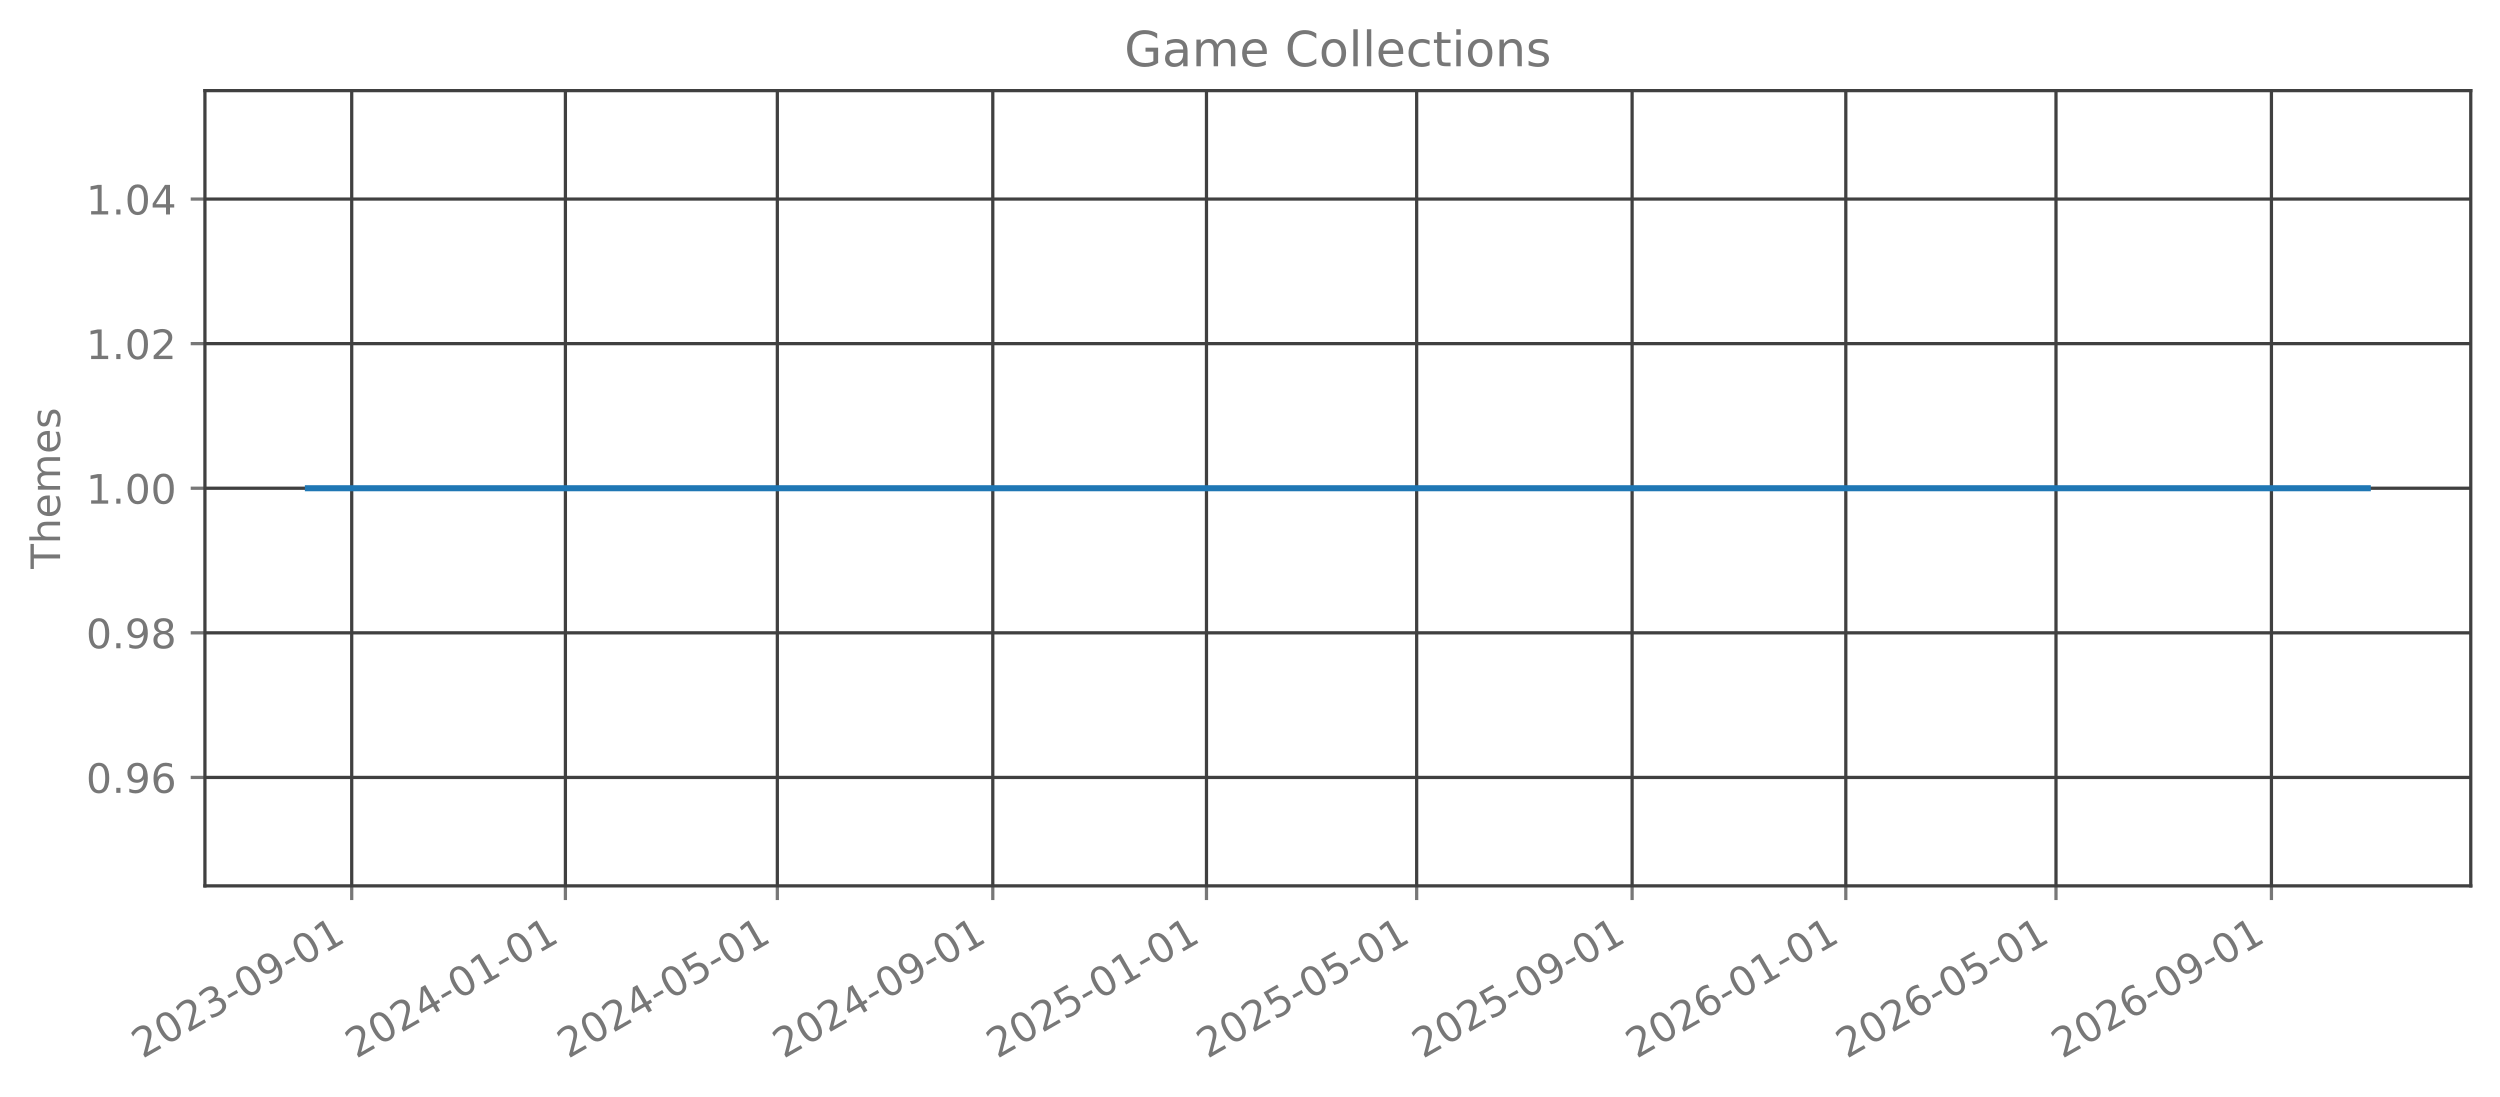
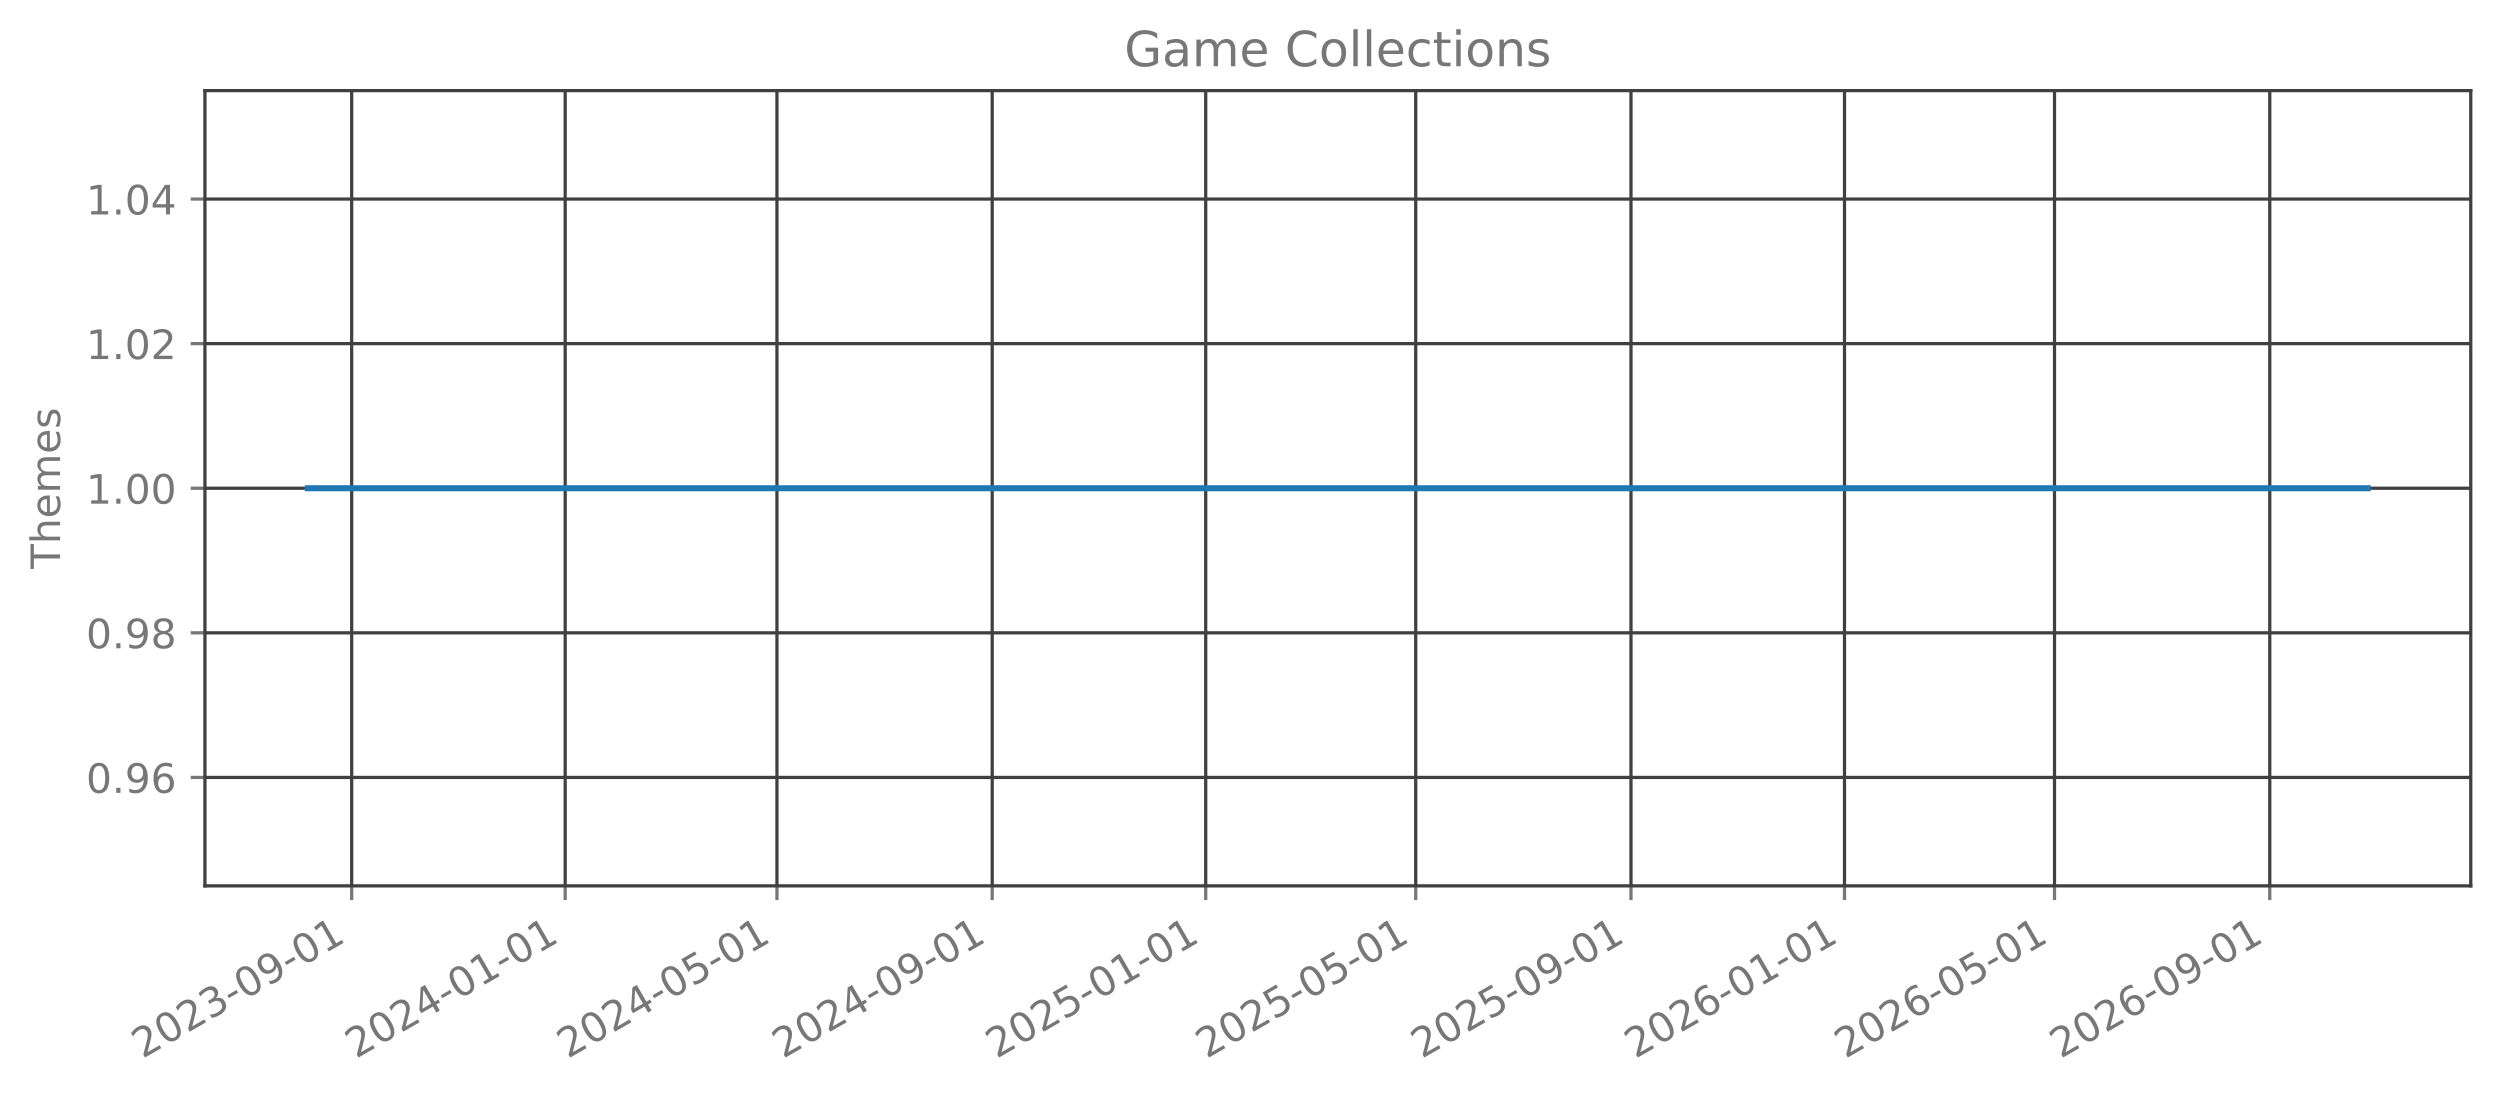
<svg xmlns="http://www.w3.org/2000/svg" xmlns:xlink="http://www.w3.org/1999/xlink" width="615.666pt" height="270.076pt" viewBox="0 0 615.666 270.076" version="1.1">
  <defs>
    <style type="text/css">*{stroke-linejoin: round; stroke-linecap: butt}</style>
  </defs>
  <g id="figure_1">
    <g id="patch_1">
      <path d="M 0 270.076  L 615.666 270.076  L 615.666 -0  L 0 -0  L 0 270.076  z " style="fill: none; opacity: 0" />
    </g>
    <g id="axes_1">
      <g id="patch_2">
        <path d="M 50.466 218.158  L 608.466 218.158  L 608.466 22.318  L 50.466 22.318  L 50.466 218.158  z " style="fill: none; opacity: 0" />
      </g>
      <g id="matplotlib.axis_1">
        <g id="xtick_1">
          <g id="line2d_1">
-             <path d="M 86.614 218.158  L 86.614 22.318  " clip-path="url(#p540608290b)" style="fill: none; stroke: #404040; stroke-width: 0.8; stroke-linecap: square" />
+             <path d="M 86.605 218.158  L 86.605 22.318  " clip-path="url(#p5012633843)" style="fill: none; stroke: #404040; stroke-width: 0.8; stroke-linecap: square" />
          </g>
          <g id="line2d_2">
            <defs>
-               <path id="mc717f53f8a" d="M 0 0  L 0 3.5  " style="stroke: #777777; stroke-width: 0.8" />
+               <path id="me8f820b32b" d="M 0 0  L 0 3.5  " style="stroke: #777777; stroke-width: 0.8" />
            </defs>
            <g>
-               <use xlink:href="#mc717f53f8a" x="86.614" y="218.158" style="fill: #777777; stroke: #777777; stroke-width: 0.8" />
+               <use xlink:href="#me8f820b32b" x="86.605" y="218.158" style="fill: #777777; stroke: #777777; stroke-width: 0.8" />
            </g>
          </g>
          <g id="text_1">
-             <g style="fill: #777777" transform="translate(35.08312 260.7957) rotate(-30) scale(0.1 -0.1)">
+             <g style="fill: #777777" transform="translate(35.07396 260.7957) rotate(-30) scale(0.1 -0.1)">
              <defs>
                <path id="DejaVuSans-15" d="M 1228 531  L 3431 531  L 3431 0  L 469 0  L 469 531  Q 828 903 1448 1529  Q 2069 2156 2228 2338  Q 2531 2678 2651 2914  Q 2772 3150 2772 3378  Q 2772 3750 2511 3984  Q 2250 4219 1831 4219  Q 1534 4219 1204 4116  Q 875 4013 500 3803  L 500 4441  Q 881 4594 1212 4672  Q 1544 4750 1819 4750  Q 2544 4750 2975 4387  Q 3406 4025 3406 3419  Q 3406 3131 3298 2873  Q 3191 2616 2906 2266  Q 2828 2175 2409 1742  Q 1991 1309 1228 531  z " transform="scale(0.015625)" />
                <path id="DejaVuSans-13" d="M 2034 4250  Q 1547 4250 1301 3770  Q 1056 3291 1056 2328  Q 1056 1369 1301 889  Q 1547 409 2034 409  Q 2525 409 2770 889  Q 3016 1369 3016 2328  Q 3016 3291 2770 3770  Q 2525 4250 2034 4250  z M 2034 4750  Q 2819 4750 3233 4129  Q 3647 3509 3647 2328  Q 3647 1150 3233 529  Q 2819 -91 2034 -91  Q 1250 -91 836 529  Q 422 1150 422 2328  Q 422 3509 836 4129  Q 1250 4750 2034 4750  z " transform="scale(0.015625)" />
                <path id="DejaVuSans-16" d="M 2597 2516  Q 3050 2419 3304 2112  Q 3559 1806 3559 1356  Q 3559 666 3084 287  Q 2609 -91 1734 -91  Q 1441 -91 1130 -33  Q 819 25 488 141  L 488 750  Q 750 597 1062 519  Q 1375 441 1716 441  Q 2309 441 2620 675  Q 2931 909 2931 1356  Q 2931 1769 2642 2001  Q 2353 2234 1838 2234  L 1294 2234  L 1294 2753  L 1863 2753  Q 2328 2753 2575 2939  Q 2822 3125 2822 3475  Q 2822 3834 2567 4026  Q 2313 4219 1838 4219  Q 1578 4219 1281 4162  Q 984 4106 628 3988  L 628 4550  Q 988 4650 1302 4700  Q 1616 4750 1894 4750  Q 2613 4750 3031 4423  Q 3450 4097 3450 3541  Q 3450 3153 3228 2886  Q 3006 2619 2597 2516  z " transform="scale(0.015625)" />
                <path id="DejaVuSans-10" d="M 313 2009  L 1997 2009  L 1997 1497  L 313 1497  L 313 2009  z " transform="scale(0.015625)" />
                <path id="DejaVuSans-1c" d="M 703 97  L 703 672  Q 941 559 1184 500  Q 1428 441 1663 441  Q 2288 441 2617 861  Q 2947 1281 2994 2138  Q 2813 1869 2534 1725  Q 2256 1581 1919 1581  Q 1219 1581 811 2004  Q 403 2428 403 3163  Q 403 3881 828 4315  Q 1253 4750 1959 4750  Q 2769 4750 3195 4129  Q 3622 3509 3622 2328  Q 3622 1225 3098 567  Q 2575 -91 1691 -91  Q 1453 -91 1209 -44  Q 966 3 703 97  z M 1959 2075  Q 2384 2075 2632 2365  Q 2881 2656 2881 3163  Q 2881 3666 2632 3958  Q 2384 4250 1959 4250  Q 1534 4250 1286 3958  Q 1038 3666 1038 3163  Q 1038 2656 1286 2365  Q 1534 2075 1959 2075  z " transform="scale(0.015625)" />
                <path id="DejaVuSans-14" d="M 794 531  L 1825 531  L 1825 4091  L 703 3866  L 703 4441  L 1819 4666  L 2450 4666  L 2450 531  L 3481 531  L 3481 0  L 794 0  L 794 531  z " transform="scale(0.015625)" />
              </defs>
              <use xlink:href="#DejaVuSans-15" />
              <use xlink:href="#DejaVuSans-13" transform="translate(63.625 0)" />
              <use xlink:href="#DejaVuSans-15" transform="translate(127.25 0)" />
              <use xlink:href="#DejaVuSans-16" transform="translate(190.875 0)" />
              <use xlink:href="#DejaVuSans-10" transform="translate(254.5 0)" />
              <use xlink:href="#DejaVuSans-13" transform="translate(290.5781 0)" />
              <use xlink:href="#DejaVuSans-1c" transform="translate(354.2031 0)" />
              <use xlink:href="#DejaVuSans-10" transform="translate(417.8281 0)" />
              <use xlink:href="#DejaVuSans-13" transform="translate(453.9062 0)" />
              <use xlink:href="#DejaVuSans-14" transform="translate(517.5312 0)" />
            </g>
          </g>
        </g>
        <g id="xtick_2">
          <g id="line2d_3">
-             <path d="M 139.239 218.158  L 139.239 22.318  " clip-path="url(#p540608290b)" style="fill: none; stroke: #404040; stroke-width: 0.8; stroke-linecap: square" />
+             <path d="M 139.185 218.158  L 139.185 22.318  " clip-path="url(#p5012633843)" style="fill: none; stroke: #404040; stroke-width: 0.8; stroke-linecap: square" />
          </g>
          <g id="line2d_4">
            <g>
-               <use xlink:href="#mc717f53f8a" x="139.239" y="218.158" style="fill: #777777; stroke: #777777; stroke-width: 0.8" />
+               <use xlink:href="#me8f820b32b" x="139.185" y="218.158" style="fill: #777777; stroke: #777777; stroke-width: 0.8" />
            </g>
          </g>
          <g id="text_2">
-             <g style="fill: #777777" transform="translate(87.70835 260.7957) rotate(-30) scale(0.1 -0.1)">
+             <g style="fill: #777777" transform="translate(87.65448 260.7957) rotate(-30) scale(0.1 -0.1)">
              <defs>
                <path id="DejaVuSans-17" d="M 2419 4116  L 825 1625  L 2419 1625  L 2419 4116  z M 2253 4666  L 3047 4666  L 3047 1625  L 3713 1625  L 3713 1100  L 3047 1100  L 3047 0  L 2419 0  L 2419 1100  L 313 1100  L 313 1709  L 2253 4666  z " transform="scale(0.015625)" />
              </defs>
              <use xlink:href="#DejaVuSans-15" />
              <use xlink:href="#DejaVuSans-13" transform="translate(63.625 0)" />
              <use xlink:href="#DejaVuSans-15" transform="translate(127.25 0)" />
              <use xlink:href="#DejaVuSans-17" transform="translate(190.875 0)" />
              <use xlink:href="#DejaVuSans-10" transform="translate(254.5 0)" />
              <use xlink:href="#DejaVuSans-13" transform="translate(290.5781 0)" />
              <use xlink:href="#DejaVuSans-14" transform="translate(354.2031 0)" />
              <use xlink:href="#DejaVuSans-10" transform="translate(417.8281 0)" />
              <use xlink:href="#DejaVuSans-13" transform="translate(453.9062 0)" />
              <use xlink:href="#DejaVuSans-14" transform="translate(517.5312 0)" />
            </g>
          </g>
        </g>
        <g id="xtick_3">
          <g id="line2d_5">
-             <path d="M 191.433 218.158  L 191.433 22.318  " clip-path="url(#p540608290b)" style="fill: none; stroke: #404040; stroke-width: 0.8; stroke-linecap: square" />
+             <path d="M 191.335 218.158  L 191.335 22.318  " clip-path="url(#p5012633843)" style="fill: none; stroke: #404040; stroke-width: 0.8; stroke-linecap: square" />
          </g>
          <g id="line2d_6">
            <g>
-               <use xlink:href="#mc717f53f8a" x="191.433" y="218.158" style="fill: #777777; stroke: #777777; stroke-width: 0.8" />
+               <use xlink:href="#me8f820b32b" x="191.335" y="218.158" style="fill: #777777; stroke: #777777; stroke-width: 0.8" />
            </g>
          </g>
          <g id="text_3">
-             <g style="fill: #777777" transform="translate(139.9022 260.7957) rotate(-30) scale(0.1 -0.1)">
+             <g style="fill: #777777" transform="translate(139.804 260.7957) rotate(-30) scale(0.1 -0.1)">
              <defs>
                <path id="DejaVuSans-18" d="M 691 4666  L 3169 4666  L 3169 4134  L 1269 4134  L 1269 2991  Q 1406 3038 1543 3061  Q 1681 3084 1819 3084  Q 2600 3084 3056 2656  Q 3513 2228 3513 1497  Q 3513 744 3044 326  Q 2575 -91 1722 -91  Q 1428 -91 1123 -41  Q 819 9 494 109  L 494 744  Q 775 591 1075 516  Q 1375 441 1709 441  Q 2250 441 2565 725  Q 2881 1009 2881 1497  Q 2881 1984 2565 2268  Q 2250 2553 1709 2553  Q 1456 2553 1204 2497  Q 953 2441 691 2322  L 691 4666  z " transform="scale(0.015625)" />
              </defs>
              <use xlink:href="#DejaVuSans-15" />
              <use xlink:href="#DejaVuSans-13" transform="translate(63.625 0)" />
              <use xlink:href="#DejaVuSans-15" transform="translate(127.25 0)" />
              <use xlink:href="#DejaVuSans-17" transform="translate(190.875 0)" />
              <use xlink:href="#DejaVuSans-10" transform="translate(254.5 0)" />
              <use xlink:href="#DejaVuSans-13" transform="translate(290.5781 0)" />
              <use xlink:href="#DejaVuSans-18" transform="translate(354.2031 0)" />
              <use xlink:href="#DejaVuSans-10" transform="translate(417.8281 0)" />
              <use xlink:href="#DejaVuSans-13" transform="translate(453.9062 0)" />
              <use xlink:href="#DejaVuSans-14" transform="translate(517.5312 0)" />
            </g>
          </g>
        </g>
        <g id="xtick_4">
          <g id="line2d_7">
-             <path d="M 244.49 218.158  L 244.49 22.318  " clip-path="url(#p540608290b)" style="fill: none; stroke: #404040; stroke-width: 0.8; stroke-linecap: square" />
+             <path d="M 244.346 218.158  L 244.346 22.318  " clip-path="url(#p5012633843)" style="fill: none; stroke: #404040; stroke-width: 0.8; stroke-linecap: square" />
          </g>
          <g id="line2d_8">
            <g>
-               <use xlink:href="#mc717f53f8a" x="244.49" y="218.158" style="fill: #777777; stroke: #777777; stroke-width: 0.8" />
+               <use xlink:href="#me8f820b32b" x="244.346" y="218.158" style="fill: #777777; stroke: #777777; stroke-width: 0.8" />
            </g>
          </g>
          <g id="text_4">
-             <g style="fill: #777777" transform="translate(192.9588 260.7957) rotate(-30) scale(0.1 -0.1)">
+             <g style="fill: #777777" transform="translate(192.8155 260.7957) rotate(-30) scale(0.1 -0.1)">
              <use xlink:href="#DejaVuSans-15" />
              <use xlink:href="#DejaVuSans-13" transform="translate(63.625 0)" />
              <use xlink:href="#DejaVuSans-15" transform="translate(127.25 0)" />
              <use xlink:href="#DejaVuSans-17" transform="translate(190.875 0)" />
              <use xlink:href="#DejaVuSans-10" transform="translate(254.5 0)" />
              <use xlink:href="#DejaVuSans-13" transform="translate(290.5781 0)" />
              <use xlink:href="#DejaVuSans-1c" transform="translate(354.2031 0)" />
              <use xlink:href="#DejaVuSans-10" transform="translate(417.8281 0)" />
              <use xlink:href="#DejaVuSans-13" transform="translate(453.9062 0)" />
              <use xlink:href="#DejaVuSans-14" transform="translate(517.5312 0)" />
            </g>
          </g>
        </g>
        <g id="xtick_5">
          <g id="line2d_9">
-             <path d="M 297.115 218.158  L 297.115 22.318  " clip-path="url(#p540608290b)" style="fill: none; stroke: #404040; stroke-width: 0.8; stroke-linecap: square" />
+             <path d="M 296.927 218.158  L 296.927 22.318  " clip-path="url(#p5012633843)" style="fill: none; stroke: #404040; stroke-width: 0.8; stroke-linecap: square" />
          </g>
          <g id="line2d_10">
            <g>
-               <use xlink:href="#mc717f53f8a" x="297.115" y="218.158" style="fill: #777777; stroke: #777777; stroke-width: 0.8" />
+               <use xlink:href="#me8f820b32b" x="296.927" y="218.158" style="fill: #777777; stroke: #777777; stroke-width: 0.8" />
            </g>
          </g>
          <g id="text_5">
-             <g style="fill: #777777" transform="translate(245.584 260.7957) rotate(-30) scale(0.1 -0.1)">
+             <g style="fill: #777777" transform="translate(245.396 260.7957) rotate(-30) scale(0.1 -0.1)">
              <use xlink:href="#DejaVuSans-15" />
              <use xlink:href="#DejaVuSans-13" transform="translate(63.625 0)" />
              <use xlink:href="#DejaVuSans-15" transform="translate(127.25 0)" />
              <use xlink:href="#DejaVuSans-18" transform="translate(190.875 0)" />
              <use xlink:href="#DejaVuSans-10" transform="translate(254.5 0)" />
              <use xlink:href="#DejaVuSans-13" transform="translate(290.5781 0)" />
              <use xlink:href="#DejaVuSans-14" transform="translate(354.2031 0)" />
              <use xlink:href="#DejaVuSans-10" transform="translate(417.8281 0)" />
              <use xlink:href="#DejaVuSans-13" transform="translate(453.9062 0)" />
              <use xlink:href="#DejaVuSans-14" transform="translate(517.5312 0)" />
            </g>
          </g>
        </g>
        <g id="xtick_6">
          <g id="line2d_11">
-             <path d="M 348.877 218.158  L 348.877 22.318  " clip-path="url(#p540608290b)" style="fill: none; stroke: #404040; stroke-width: 0.8; stroke-linecap: square" />
+             <path d="M 348.645 218.158  L 348.645 22.318  " clip-path="url(#p5012633843)" style="fill: none; stroke: #404040; stroke-width: 0.8; stroke-linecap: square" />
          </g>
          <g id="line2d_12">
            <g>
-               <use xlink:href="#mc717f53f8a" x="348.877" y="218.158" style="fill: #777777; stroke: #777777; stroke-width: 0.8" />
+               <use xlink:href="#me8f820b32b" x="348.645" y="218.158" style="fill: #777777; stroke: #777777; stroke-width: 0.8" />
            </g>
          </g>
          <g id="text_6">
-             <g style="fill: #777777" transform="translate(297.3466 260.7957) rotate(-30) scale(0.1 -0.1)">
+             <g style="fill: #777777" transform="translate(297.1146 260.7957) rotate(-30) scale(0.1 -0.1)">
              <use xlink:href="#DejaVuSans-15" />
              <use xlink:href="#DejaVuSans-13" transform="translate(63.625 0)" />
              <use xlink:href="#DejaVuSans-15" transform="translate(127.25 0)" />
              <use xlink:href="#DejaVuSans-18" transform="translate(190.875 0)" />
              <use xlink:href="#DejaVuSans-10" transform="translate(254.5 0)" />
              <use xlink:href="#DejaVuSans-13" transform="translate(290.5781 0)" />
              <use xlink:href="#DejaVuSans-18" transform="translate(354.2031 0)" />
              <use xlink:href="#DejaVuSans-10" transform="translate(417.8281 0)" />
              <use xlink:href="#DejaVuSans-13" transform="translate(453.9062 0)" />
              <use xlink:href="#DejaVuSans-14" transform="translate(517.5312 0)" />
            </g>
          </g>
        </g>
        <g id="xtick_7">
          <g id="line2d_13">
-             <path d="M 401.934 218.158  L 401.934 22.318  " clip-path="url(#p540608290b)" style="fill: none; stroke: #404040; stroke-width: 0.8; stroke-linecap: square" />
+             <path d="M 401.657 218.158  L 401.657 22.318  " clip-path="url(#p5012633843)" style="fill: none; stroke: #404040; stroke-width: 0.8; stroke-linecap: square" />
          </g>
          <g id="line2d_14">
            <g>
-               <use xlink:href="#mc717f53f8a" x="401.934" y="218.158" style="fill: #777777; stroke: #777777; stroke-width: 0.8" />
+               <use xlink:href="#me8f820b32b" x="401.657" y="218.158" style="fill: #777777; stroke: #777777; stroke-width: 0.8" />
            </g>
          </g>
          <g id="text_7">
-             <g style="fill: #777777" transform="translate(350.4032 260.7957) rotate(-30) scale(0.1 -0.1)">
+             <g style="fill: #777777" transform="translate(350.1261 260.7957) rotate(-30) scale(0.1 -0.1)">
              <use xlink:href="#DejaVuSans-15" />
              <use xlink:href="#DejaVuSans-13" transform="translate(63.625 0)" />
              <use xlink:href="#DejaVuSans-15" transform="translate(127.25 0)" />
              <use xlink:href="#DejaVuSans-18" transform="translate(190.875 0)" />
              <use xlink:href="#DejaVuSans-10" transform="translate(254.5 0)" />
              <use xlink:href="#DejaVuSans-13" transform="translate(290.5781 0)" />
              <use xlink:href="#DejaVuSans-1c" transform="translate(354.2031 0)" />
              <use xlink:href="#DejaVuSans-10" transform="translate(417.8281 0)" />
              <use xlink:href="#DejaVuSans-13" transform="translate(453.9062 0)" />
              <use xlink:href="#DejaVuSans-14" transform="translate(517.5312 0)" />
            </g>
          </g>
        </g>
        <g id="xtick_8">
          <g id="line2d_15">
-             <path d="M 454.559 218.158  L 454.559 22.318  " clip-path="url(#p540608290b)" style="fill: none; stroke: #404040; stroke-width: 0.8; stroke-linecap: square" />
+             <path d="M 454.237 218.158  L 454.237 22.318  " clip-path="url(#p5012633843)" style="fill: none; stroke: #404040; stroke-width: 0.8; stroke-linecap: square" />
          </g>
          <g id="line2d_16">
            <g>
-               <use xlink:href="#mc717f53f8a" x="454.559" y="218.158" style="fill: #777777; stroke: #777777; stroke-width: 0.8" />
+               <use xlink:href="#me8f820b32b" x="454.237" y="218.158" style="fill: #777777; stroke: #777777; stroke-width: 0.8" />
            </g>
          </g>
          <g id="text_8">
-             <g style="fill: #777777" transform="translate(403.0284 260.7957) rotate(-30) scale(0.1 -0.1)">
+             <g style="fill: #777777" transform="translate(402.7066 260.7957) rotate(-30) scale(0.1 -0.1)">
              <defs>
                <path id="DejaVuSans-19" d="M 2113 2584  Q 1688 2584 1439 2293  Q 1191 2003 1191 1497  Q 1191 994 1439 701  Q 1688 409 2113 409  Q 2538 409 2786 701  Q 3034 994 3034 1497  Q 3034 2003 2786 2293  Q 2538 2584 2113 2584  z M 3366 4563  L 3366 3988  Q 3128 4100 2886 4159  Q 2644 4219 2406 4219  Q 1781 4219 1451 3797  Q 1122 3375 1075 2522  Q 1259 2794 1537 2939  Q 1816 3084 2150 3084  Q 2853 3084 3261 2657  Q 3669 2231 3669 1497  Q 3669 778 3244 343  Q 2819 -91 2113 -91  Q 1303 -91 875 529  Q 447 1150 447 2328  Q 447 3434 972 4092  Q 1497 4750 2381 4750  Q 2619 4750 2861 4703  Q 3103 4656 3366 4563  z " transform="scale(0.015625)" />
              </defs>
              <use xlink:href="#DejaVuSans-15" />
              <use xlink:href="#DejaVuSans-13" transform="translate(63.625 0)" />
              <use xlink:href="#DejaVuSans-15" transform="translate(127.25 0)" />
              <use xlink:href="#DejaVuSans-19" transform="translate(190.875 0)" />
              <use xlink:href="#DejaVuSans-10" transform="translate(254.5 0)" />
              <use xlink:href="#DejaVuSans-13" transform="translate(290.5781 0)" />
              <use xlink:href="#DejaVuSans-14" transform="translate(354.2031 0)" />
              <use xlink:href="#DejaVuSans-10" transform="translate(417.8281 0)" />
              <use xlink:href="#DejaVuSans-13" transform="translate(453.9062 0)" />
              <use xlink:href="#DejaVuSans-14" transform="translate(517.5312 0)" />
            </g>
          </g>
        </g>
        <g id="xtick_9">
          <g id="line2d_17">
-             <path d="M 506.322 218.158  L 506.322 22.318  " clip-path="url(#p540608290b)" style="fill: none; stroke: #404040; stroke-width: 0.8; stroke-linecap: square" />
+             <path d="M 505.956 218.158  L 505.956 22.318  " clip-path="url(#p5012633843)" style="fill: none; stroke: #404040; stroke-width: 0.8; stroke-linecap: square" />
          </g>
          <g id="line2d_18">
            <g>
-               <use xlink:href="#mc717f53f8a" x="506.322" y="218.158" style="fill: #777777; stroke: #777777; stroke-width: 0.8" />
+               <use xlink:href="#me8f820b32b" x="505.956" y="218.158" style="fill: #777777; stroke: #777777; stroke-width: 0.8" />
            </g>
          </g>
          <g id="text_9">
-             <g style="fill: #777777" transform="translate(454.7909 260.7957) rotate(-30) scale(0.1 -0.1)">
+             <g style="fill: #777777" transform="translate(454.4252 260.7957) rotate(-30) scale(0.1 -0.1)">
              <use xlink:href="#DejaVuSans-15" />
              <use xlink:href="#DejaVuSans-13" transform="translate(63.625 0)" />
              <use xlink:href="#DejaVuSans-15" transform="translate(127.25 0)" />
              <use xlink:href="#DejaVuSans-19" transform="translate(190.875 0)" />
              <use xlink:href="#DejaVuSans-10" transform="translate(254.5 0)" />
              <use xlink:href="#DejaVuSans-13" transform="translate(290.5781 0)" />
              <use xlink:href="#DejaVuSans-18" transform="translate(354.2031 0)" />
              <use xlink:href="#DejaVuSans-10" transform="translate(417.8281 0)" />
              <use xlink:href="#DejaVuSans-13" transform="translate(453.9062 0)" />
              <use xlink:href="#DejaVuSans-14" transform="translate(517.5312 0)" />
            </g>
          </g>
        </g>
        <g id="xtick_10">
          <g id="line2d_19">
-             <path d="M 559.378 218.158  L 559.378 22.318  " clip-path="url(#p540608290b)" style="fill: none; stroke: #404040; stroke-width: 0.8; stroke-linecap: square" />
+             <path d="M 558.967 218.158  L 558.967 22.318  " clip-path="url(#p5012633843)" style="fill: none; stroke: #404040; stroke-width: 0.8; stroke-linecap: square" />
          </g>
          <g id="line2d_20">
            <g>
-               <use xlink:href="#mc717f53f8a" x="559.378" y="218.158" style="fill: #777777; stroke: #777777; stroke-width: 0.8" />
+               <use xlink:href="#me8f820b32b" x="558.967" y="218.158" style="fill: #777777; stroke: #777777; stroke-width: 0.8" />
            </g>
          </g>
          <g id="text_10">
-             <g style="fill: #777777" transform="translate(507.8475 260.7957) rotate(-30) scale(0.1 -0.1)">
+             <g style="fill: #777777" transform="translate(507.4367 260.7957) rotate(-30) scale(0.1 -0.1)">
              <use xlink:href="#DejaVuSans-15" />
              <use xlink:href="#DejaVuSans-13" transform="translate(63.625 0)" />
              <use xlink:href="#DejaVuSans-15" transform="translate(127.25 0)" />
              <use xlink:href="#DejaVuSans-19" transform="translate(190.875 0)" />
              <use xlink:href="#DejaVuSans-10" transform="translate(254.5 0)" />
              <use xlink:href="#DejaVuSans-13" transform="translate(290.5781 0)" />
              <use xlink:href="#DejaVuSans-1c" transform="translate(354.2031 0)" />
              <use xlink:href="#DejaVuSans-10" transform="translate(417.8281 0)" />
              <use xlink:href="#DejaVuSans-13" transform="translate(453.9062 0)" />
              <use xlink:href="#DejaVuSans-14" transform="translate(517.5312 0)" />
            </g>
          </g>
        </g>
      </g>
      <g id="matplotlib.axis_2">
        <g id="ytick_1">
          <g id="line2d_21">
-             <path d="M 50.466 191.453  L 608.466 191.453  " clip-path="url(#p540608290b)" style="fill: none; stroke: #404040; stroke-width: 0.8; stroke-linecap: square" />
+             <path d="M 50.466 191.453  L 608.466 191.453  " clip-path="url(#p5012633843)" style="fill: none; stroke: #404040; stroke-width: 0.8; stroke-linecap: square" />
          </g>
          <g id="line2d_22">
            <defs>
-               <path id="m6c29fc9825" d="M 0 0  L -3.5 0  " style="stroke: #777777; stroke-width: 0.8" />
+               <path id="mb5bbbc4548" d="M 0 0  L -3.5 0  " style="stroke: #777777; stroke-width: 0.8" />
            </defs>
            <g>
-               <use xlink:href="#m6c29fc9825" x="50.466" y="191.453" style="fill: #777777; stroke: #777777; stroke-width: 0.8" />
+               <use xlink:href="#mb5bbbc4548" x="50.466" y="191.453" style="fill: #777777; stroke: #777777; stroke-width: 0.8" />
            </g>
          </g>
          <g id="text_11">
            <g style="fill: #777777" transform="translate(21.20078 195.2515) scale(0.1 -0.1)">
              <defs>
                <path id="DejaVuSans-11" d="M 684 794  L 1344 794  L 1344 0  L 684 0  L 684 794  z " transform="scale(0.015625)" />
              </defs>
              <use xlink:href="#DejaVuSans-13" />
              <use xlink:href="#DejaVuSans-11" transform="translate(63.625 0)" />
              <use xlink:href="#DejaVuSans-1c" transform="translate(95.40625 0)" />
              <use xlink:href="#DejaVuSans-19" transform="translate(159.0312 0)" />
            </g>
          </g>
        </g>
        <g id="ytick_2">
          <g id="line2d_23">
-             <path d="M 50.466 155.845  L 608.466 155.845  " clip-path="url(#p540608290b)" style="fill: none; stroke: #404040; stroke-width: 0.8; stroke-linecap: square" />
+             <path d="M 50.466 155.845  L 608.466 155.845  " clip-path="url(#p5012633843)" style="fill: none; stroke: #404040; stroke-width: 0.8; stroke-linecap: square" />
          </g>
          <g id="line2d_24">
            <g>
-               <use xlink:href="#m6c29fc9825" x="50.466" y="155.845" style="fill: #777777; stroke: #777777; stroke-width: 0.8" />
+               <use xlink:href="#mb5bbbc4548" x="50.466" y="155.845" style="fill: #777777; stroke: #777777; stroke-width: 0.8" />
            </g>
          </g>
          <g id="text_12">
            <g style="fill: #777777" transform="translate(21.20078 159.6442) scale(0.1 -0.1)">
              <defs>
                <path id="DejaVuSans-1b" d="M 2034 2216  Q 1584 2216 1326 1975  Q 1069 1734 1069 1313  Q 1069 891 1326 650  Q 1584 409 2034 409  Q 2484 409 2743 651  Q 3003 894 3003 1313  Q 3003 1734 2745 1975  Q 2488 2216 2034 2216  z M 1403 2484  Q 997 2584 770 2862  Q 544 3141 544 3541  Q 544 4100 942 4425  Q 1341 4750 2034 4750  Q 2731 4750 3128 4425  Q 3525 4100 3525 3541  Q 3525 3141 3298 2862  Q 3072 2584 2669 2484  Q 3125 2378 3379 2068  Q 3634 1759 3634 1313  Q 3634 634 3220 271  Q 2806 -91 2034 -91  Q 1263 -91 848 271  Q 434 634 434 1313  Q 434 1759 690 2068  Q 947 2378 1403 2484  z M 1172 3481  Q 1172 3119 1398 2916  Q 1625 2713 2034 2713  Q 2441 2713 2670 2916  Q 2900 3119 2900 3481  Q 2900 3844 2670 4047  Q 2441 4250 2034 4250  Q 1625 4250 1398 4047  Q 1172 3844 1172 3481  z " transform="scale(0.015625)" />
              </defs>
              <use xlink:href="#DejaVuSans-13" />
              <use xlink:href="#DejaVuSans-11" transform="translate(63.625 0)" />
              <use xlink:href="#DejaVuSans-1c" transform="translate(95.40625 0)" />
              <use xlink:href="#DejaVuSans-1b" transform="translate(159.0312 0)" />
            </g>
          </g>
        </g>
        <g id="ytick_3">
          <g id="line2d_25">
-             <path d="M 50.466 120.238  L 608.466 120.238  " clip-path="url(#p540608290b)" style="fill: none; stroke: #404040; stroke-width: 0.8; stroke-linecap: square" />
+             <path d="M 50.466 120.238  L 608.466 120.238  " clip-path="url(#p5012633843)" style="fill: none; stroke: #404040; stroke-width: 0.8; stroke-linecap: square" />
          </g>
          <g id="line2d_26">
            <g>
-               <use xlink:href="#m6c29fc9825" x="50.466" y="120.238" style="fill: #777777; stroke: #777777; stroke-width: 0.8" />
+               <use xlink:href="#mb5bbbc4548" x="50.466" y="120.238" style="fill: #777777; stroke: #777777; stroke-width: 0.8" />
            </g>
          </g>
          <g id="text_13">
            <g style="fill: #777777" transform="translate(21.20078 124.037) scale(0.1 -0.1)">
              <use xlink:href="#DejaVuSans-14" />
              <use xlink:href="#DejaVuSans-11" transform="translate(63.625 0)" />
              <use xlink:href="#DejaVuSans-13" transform="translate(95.40625 0)" />
              <use xlink:href="#DejaVuSans-13" transform="translate(159.0312 0)" />
            </g>
          </g>
        </g>
        <g id="ytick_4">
          <g id="line2d_27">
-             <path d="M 50.466 84.631  L 608.466 84.631  " clip-path="url(#p540608290b)" style="fill: none; stroke: #404040; stroke-width: 0.8; stroke-linecap: square" />
+             <path d="M 50.466 84.631  L 608.466 84.631  " clip-path="url(#p5012633843)" style="fill: none; stroke: #404040; stroke-width: 0.8; stroke-linecap: square" />
          </g>
          <g id="line2d_28">
            <g>
-               <use xlink:href="#m6c29fc9825" x="50.466" y="84.631" style="fill: #777777; stroke: #777777; stroke-width: 0.8" />
+               <use xlink:href="#mb5bbbc4548" x="50.466" y="84.631" style="fill: #777777; stroke: #777777; stroke-width: 0.8" />
            </g>
          </g>
          <g id="text_14">
            <g style="fill: #777777" transform="translate(21.20078 88.42968) scale(0.1 -0.1)">
              <use xlink:href="#DejaVuSans-14" />
              <use xlink:href="#DejaVuSans-11" transform="translate(63.625 0)" />
              <use xlink:href="#DejaVuSans-13" transform="translate(95.40625 0)" />
              <use xlink:href="#DejaVuSans-15" transform="translate(159.0312 0)" />
            </g>
          </g>
        </g>
        <g id="ytick_5">
          <g id="line2d_29">
-             <path d="M 50.466 49.024  L 608.466 49.024  " clip-path="url(#p540608290b)" style="fill: none; stroke: #404040; stroke-width: 0.8; stroke-linecap: square" />
+             <path d="M 50.466 49.024  L 608.466 49.024  " clip-path="url(#p5012633843)" style="fill: none; stroke: #404040; stroke-width: 0.8; stroke-linecap: square" />
          </g>
          <g id="line2d_30">
            <g>
-               <use xlink:href="#m6c29fc9825" x="50.466" y="49.024" style="fill: #777777; stroke: #777777; stroke-width: 0.8" />
+               <use xlink:href="#mb5bbbc4548" x="50.466" y="49.024" style="fill: #777777; stroke: #777777; stroke-width: 0.8" />
            </g>
          </g>
          <g id="text_15">
            <g style="fill: #777777" transform="translate(21.20078 52.82241) scale(0.1 -0.1)">
              <use xlink:href="#DejaVuSans-14" />
              <use xlink:href="#DejaVuSans-11" transform="translate(63.625 0)" />
              <use xlink:href="#DejaVuSans-13" transform="translate(95.40625 0)" />
              <use xlink:href="#DejaVuSans-17" transform="translate(159.0312 0)" />
            </g>
          </g>
        </g>
        <g id="text_16">
          <g style="fill: #777777" transform="translate(14.79844 140.0889) rotate(-90) scale(0.1 -0.1)">
            <defs>
              <path id="DejaVuSans-37" d="M -19 4666  L 3928 4666  L 3928 4134  L 2272 4134  L 2272 0  L 1638 0  L 1638 4134  L -19 4134  L -19 4666  z " transform="scale(0.015625)" />
              <path id="DejaVuSans-4b" d="M 3513 2113  L 3513 0  L 2938 0  L 2938 2094  Q 2938 2591 2744 2837  Q 2550 3084 2163 3084  Q 1697 3084 1428 2787  Q 1159 2491 1159 1978  L 1159 0  L 581 0  L 581 4863  L 1159 4863  L 1159 2956  Q 1366 3272 1645 3428  Q 1925 3584 2291 3584  Q 2894 3584 3203 3211  Q 3513 2838 3513 2113  z " transform="scale(0.015625)" />
              <path id="DejaVuSans-48" d="M 3597 1894  L 3597 1613  L 953 1613  Q 991 1019 1311 708  Q 1631 397 2203 397  Q 2534 397 2845 478  Q 3156 559 3463 722  L 3463 178  Q 3153 47 2828 -22  Q 2503 -91 2169 -91  Q 1331 -91 842 396  Q 353 884 353 1716  Q 353 2575 817 3079  Q 1281 3584 2069 3584  Q 2775 3584 3186 3129  Q 3597 2675 3597 1894  z M 3022 2063  Q 3016 2534 2758 2815  Q 2500 3097 2075 3097  Q 1594 3097 1305 2825  Q 1016 2553 972 2059  L 3022 2063  z " transform="scale(0.015625)" />
              <path id="DejaVuSans-50" d="M 3328 2828  Q 3544 3216 3844 3400  Q 4144 3584 4550 3584  Q 5097 3584 5394 3201  Q 5691 2819 5691 2113  L 5691 0  L 5113 0  L 5113 2094  Q 5113 2597 4934 2840  Q 4756 3084 4391 3084  Q 3944 3084 3684 2787  Q 3425 2491 3425 1978  L 3425 0  L 2847 0  L 2847 2094  Q 2847 2600 2669 2842  Q 2491 3084 2119 3084  Q 1678 3084 1418 2786  Q 1159 2488 1159 1978  L 1159 0  L 581 0  L 581 3500  L 1159 3500  L 1159 2956  Q 1356 3278 1631 3431  Q 1906 3584 2284 3584  Q 2666 3584 2933 3390  Q 3200 3197 3328 2828  z " transform="scale(0.015625)" />
              <path id="DejaVuSans-56" d="M 2834 3397  L 2834 2853  Q 2591 2978 2328 3040  Q 2066 3103 1784 3103  Q 1356 3103 1142 2972  Q 928 2841 928 2578  Q 928 2378 1081 2264  Q 1234 2150 1697 2047  L 1894 2003  Q 2506 1872 2764 1633  Q 3022 1394 3022 966  Q 3022 478 2636 193  Q 2250 -91 1575 -91  Q 1294 -91 989 -36  Q 684 19 347 128  L 347 722  Q 666 556 975 473  Q 1284 391 1588 391  Q 1994 391 2212 530  Q 2431 669 2431 922  Q 2431 1156 2273 1281  Q 2116 1406 1581 1522  L 1381 1569  Q 847 1681 609 1914  Q 372 2147 372 2553  Q 372 3047 722 3315  Q 1072 3584 1716 3584  Q 2034 3584 2315 3537  Q 2597 3491 2834 3397  z " transform="scale(0.015625)" />
            </defs>
            <use xlink:href="#DejaVuSans-37" />
            <use xlink:href="#DejaVuSans-4b" transform="translate(61.07812 0)" />
            <use xlink:href="#DejaVuSans-48" transform="translate(124.4531 0)" />
            <use xlink:href="#DejaVuSans-50" transform="translate(185.9844 0)" />
            <use xlink:href="#DejaVuSans-48" transform="translate(283.3906 0)" />
            <use xlink:href="#DejaVuSans-56" transform="translate(344.9219 0)" />
          </g>
        </g>
      </g>
      <g id="line2d_31">
-         <path d="M 75.83 120.238  L 583.103 120.238  " clip-path="url(#p540608290b)" style="fill: none; stroke: #1f77b4; stroke-width: 1.5; stroke-linecap: square" />
+         <path d="M 75.83 120.238  L 583.103 120.238  " clip-path="url(#p5012633843)" style="fill: none; stroke: #1f77b4; stroke-width: 1.5; stroke-linecap: square" />
      </g>
      <g id="patch_3">
        <path d="M 50.466 218.158  L 50.466 22.318  " style="fill: none; stroke: #404040; stroke-width: 0.8; stroke-linejoin: miter; stroke-linecap: square" />
      </g>
      <g id="patch_4">
        <path d="M 608.466 218.158  L 608.466 22.318  " style="fill: none; stroke: #404040; stroke-width: 0.8; stroke-linejoin: miter; stroke-linecap: square" />
      </g>
      <g id="patch_5">
        <path d="M 50.466 218.158  L 608.466 218.158  " style="fill: none; stroke: #404040; stroke-width: 0.8; stroke-linejoin: miter; stroke-linecap: square" />
      </g>
      <g id="patch_6">
        <path d="M 50.466 22.318  L 608.466 22.318  " style="fill: none; stroke: #404040; stroke-width: 0.8; stroke-linejoin: miter; stroke-linecap: square" />
      </g>
      <g id="text_17">
        <g style="fill: #777777" transform="translate(276.8933 16.31812) scale(0.12 -0.12)">
          <defs>
            <path id="DejaVuSans-2a" d="M 3809 666  L 3809 1919  L 2778 1919  L 2778 2438  L 4434 2438  L 4434 434  Q 4069 175 3628 42  Q 3188 -91 2688 -91  Q 1594 -91 976 548  Q 359 1188 359 2328  Q 359 3472 976 4111  Q 1594 4750 2688 4750  Q 3144 4750 3555 4637  Q 3966 4525 4313 4306  L 4313 3634  Q 3963 3931 3569 4081  Q 3175 4231 2741 4231  Q 1884 4231 1454 3753  Q 1025 3275 1025 2328  Q 1025 1384 1454 906  Q 1884 428 2741 428  Q 3075 428 3337 486  Q 3600 544 3809 666  z " transform="scale(0.015625)" />
            <path id="DejaVuSans-44" d="M 2194 1759  Q 1497 1759 1228 1600  Q 959 1441 959 1056  Q 959 750 1161 570  Q 1363 391 1709 391  Q 2188 391 2477 730  Q 2766 1069 2766 1631  L 2766 1759  L 2194 1759  z M 3341 1997  L 3341 0  L 2766 0  L 2766 531  Q 2569 213 2275 61  Q 1981 -91 1556 -91  Q 1019 -91 701 211  Q 384 513 384 1019  Q 384 1609 779 1909  Q 1175 2209 1959 2209  L 2766 2209  L 2766 2266  Q 2766 2663 2505 2880  Q 2244 3097 1772 3097  Q 1472 3097 1187 3025  Q 903 2953 641 2809  L 641 3341  Q 956 3463 1253 3523  Q 1550 3584 1831 3584  Q 2591 3584 2966 3190  Q 3341 2797 3341 1997  z " transform="scale(0.015625)" />
            <path id="DejaVuSans-3" transform="scale(0.015625)" />
            <path id="DejaVuSans-26" d="M 4122 4306  L 4122 3641  Q 3803 3938 3442 4084  Q 3081 4231 2675 4231  Q 1875 4231 1450 3742  Q 1025 3253 1025 2328  Q 1025 1406 1450 917  Q 1875 428 2675 428  Q 3081 428 3442 575  Q 3803 722 4122 1019  L 4122 359  Q 3791 134 3420 21  Q 3050 -91 2638 -91  Q 1578 -91 968 557  Q 359 1206 359 2328  Q 359 3453 968 4101  Q 1578 4750 2638 4750  Q 3056 4750 3426 4639  Q 3797 4528 4122 4306  z " transform="scale(0.015625)" />
            <path id="DejaVuSans-52" d="M 1959 3097  Q 1497 3097 1228 2736  Q 959 2375 959 1747  Q 959 1119 1226 758  Q 1494 397 1959 397  Q 2419 397 2687 759  Q 2956 1122 2956 1747  Q 2956 2369 2687 2733  Q 2419 3097 1959 3097  z M 1959 3584  Q 2709 3584 3137 3096  Q 3566 2609 3566 1747  Q 3566 888 3137 398  Q 2709 -91 1959 -91  Q 1206 -91 779 398  Q 353 888 353 1747  Q 353 2609 779 3096  Q 1206 3584 1959 3584  z " transform="scale(0.015625)" />
            <path id="DejaVuSans-4f" d="M 603 4863  L 1178 4863  L 1178 0  L 603 0  L 603 4863  z " transform="scale(0.015625)" />
            <path id="DejaVuSans-46" d="M 3122 3366  L 3122 2828  Q 2878 2963 2633 3030  Q 2388 3097 2138 3097  Q 1578 3097 1268 2742  Q 959 2388 959 1747  Q 959 1106 1268 751  Q 1578 397 2138 397  Q 2388 397 2633 464  Q 2878 531 3122 666  L 3122 134  Q 2881 22 2623 -34  Q 2366 -91 2075 -91  Q 1284 -91 818 406  Q 353 903 353 1747  Q 353 2603 823 3093  Q 1294 3584 2113 3584  Q 2378 3584 2631 3529  Q 2884 3475 3122 3366  z " transform="scale(0.015625)" />
            <path id="DejaVuSans-57" d="M 1172 4494  L 1172 3500  L 2356 3500  L 2356 3053  L 1172 3053  L 1172 1153  Q 1172 725 1289 603  Q 1406 481 1766 481  L 2356 481  L 2356 0  L 1766 0  Q 1100 0 847 248  Q 594 497 594 1153  L 594 3053  L 172 3053  L 172 3500  L 594 3500  L 594 4494  L 1172 4494  z " transform="scale(0.015625)" />
            <path id="DejaVuSans-4c" d="M 603 3500  L 1178 3500  L 1178 0  L 603 0  L 603 3500  z M 603 4863  L 1178 4863  L 1178 4134  L 603 4134  L 603 4863  z " transform="scale(0.015625)" />
            <path id="DejaVuSans-51" d="M 3513 2113  L 3513 0  L 2938 0  L 2938 2094  Q 2938 2591 2744 2837  Q 2550 3084 2163 3084  Q 1697 3084 1428 2787  Q 1159 2491 1159 1978  L 1159 0  L 581 0  L 581 3500  L 1159 3500  L 1159 2956  Q 1366 3272 1645 3428  Q 1925 3584 2291 3584  Q 2894 3584 3203 3211  Q 3513 2838 3513 2113  z " transform="scale(0.015625)" />
          </defs>
          <use xlink:href="#DejaVuSans-2a" />
          <use xlink:href="#DejaVuSans-44" transform="translate(77.48438 0)" />
          <use xlink:href="#DejaVuSans-50" transform="translate(138.7656 0)" />
          <use xlink:href="#DejaVuSans-48" transform="translate(236.1719 0)" />
          <use xlink:href="#DejaVuSans-3" transform="translate(297.7031 0)" />
          <use xlink:href="#DejaVuSans-26" transform="translate(329.4844 0)" />
          <use xlink:href="#DejaVuSans-52" transform="translate(399.3125 0)" />
          <use xlink:href="#DejaVuSans-4f" transform="translate(460.5 0)" />
          <use xlink:href="#DejaVuSans-4f" transform="translate(488.2812 0)" />
          <use xlink:href="#DejaVuSans-48" transform="translate(516.0625 0)" />
          <use xlink:href="#DejaVuSans-46" transform="translate(577.5938 0)" />
          <use xlink:href="#DejaVuSans-57" transform="translate(632.5781 0)" />
          <use xlink:href="#DejaVuSans-4c" transform="translate(671.7812 0)" />
          <use xlink:href="#DejaVuSans-52" transform="translate(699.5625 0)" />
          <use xlink:href="#DejaVuSans-51" transform="translate(760.75 0)" />
          <use xlink:href="#DejaVuSans-56" transform="translate(824.125 0)" />
        </g>
      </g>
    </g>
  </g>
  <defs>
-     <clipPath id="p540608290b">
+     <clipPath id="p5012633843">
      <rect x="50.466" y="22.318" width="558" height="195.84" />
    </clipPath>
  </defs>
</svg>
